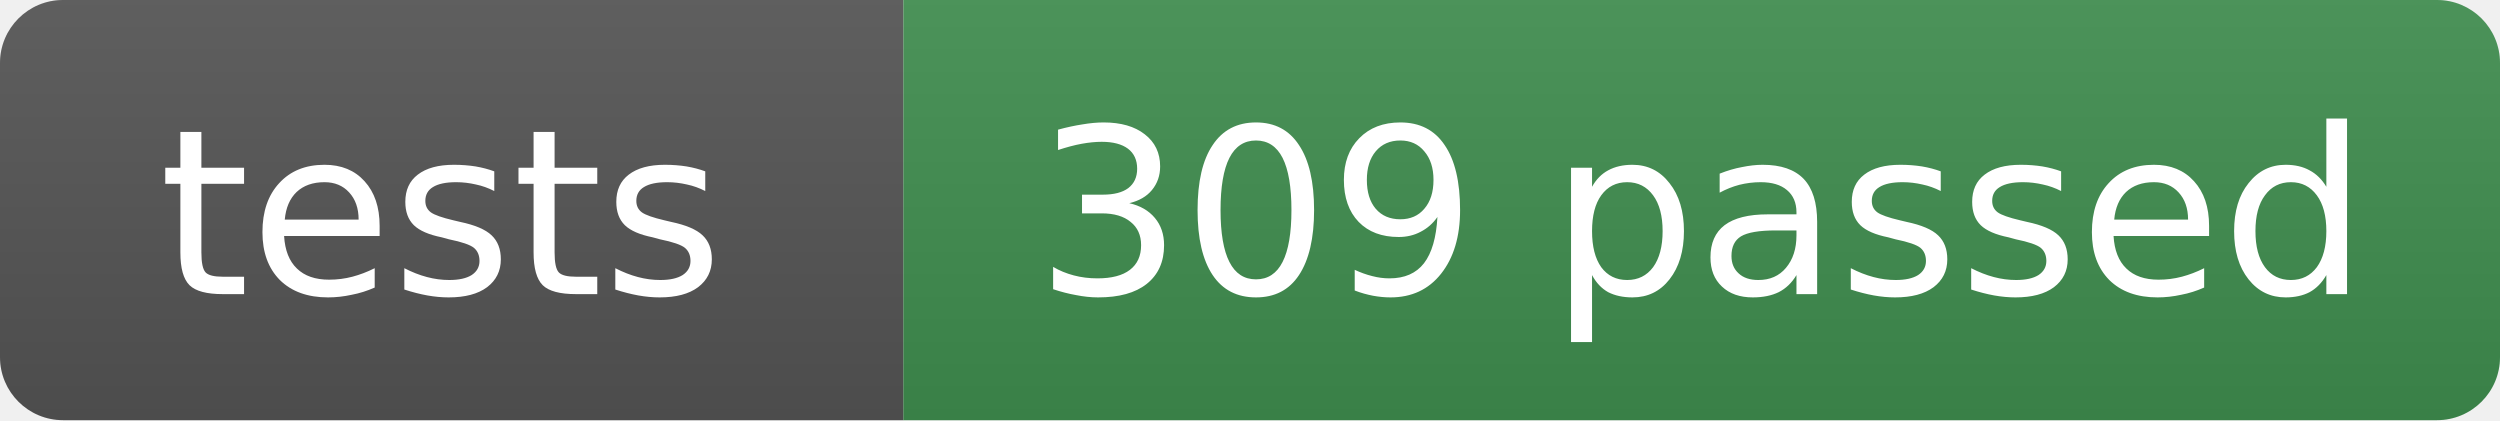
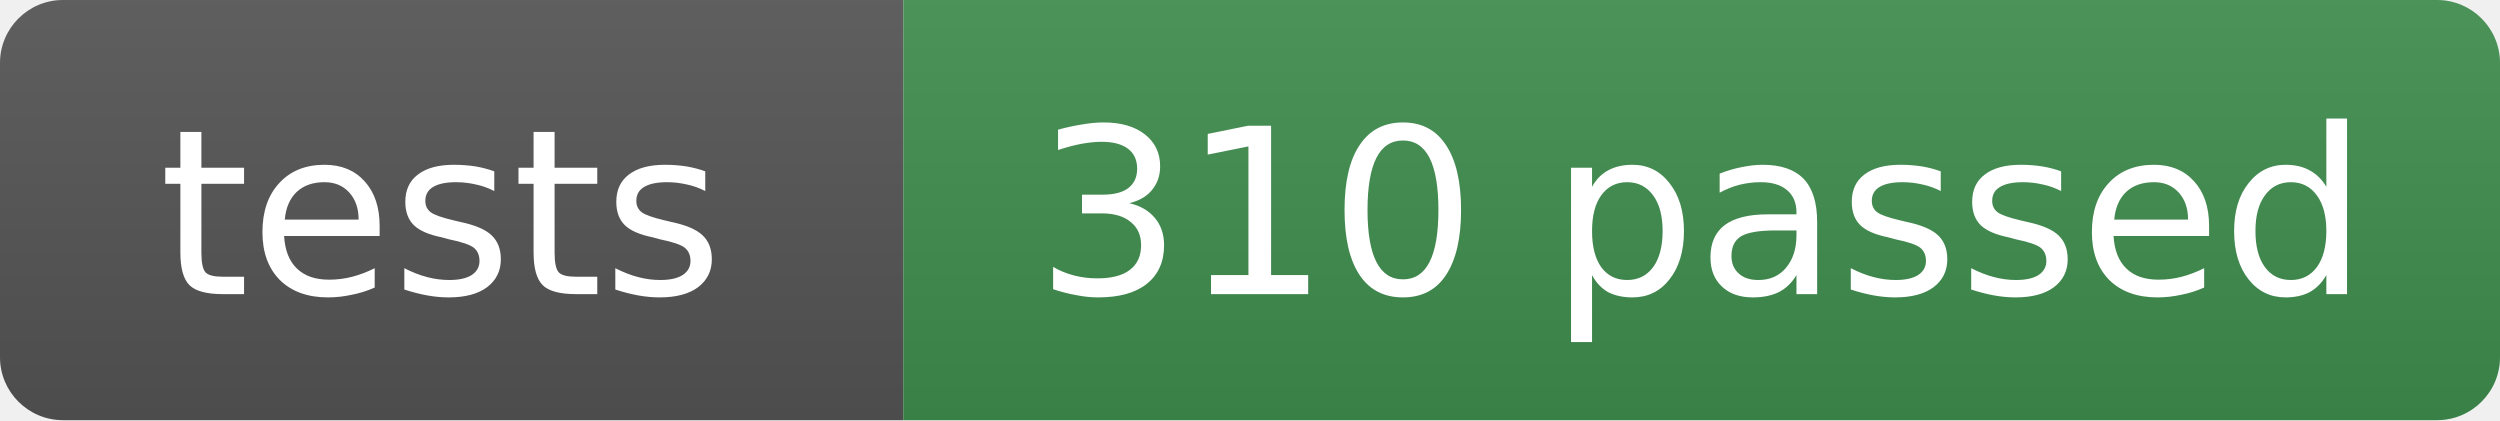
- <svg xmlns="http://www.w3.org/2000/svg" width="119" height="20" role="img" aria-label="tests: 309 passed">
+ <svg xmlns="http://www.w3.org/2000/svg" width="119" height="20" role="img" aria-label="tests: 310 passed">
  <linearGradient id="s" x2="0" y2="100%">
    <stop offset="0" stop-color="#bbb" stop-opacity=".1" />
    <stop offset="1" stop-opacity=".1" />
  </linearGradient>
  <clipPath id="r">
    <rect width="119" height="20" rx="3" fill="#fff" />
  </clipPath>
  <g clip-path="url(#r)">
    <rect width="43" height="20" fill="#555" />
    <rect x="43" width="76" height="20" fill="#3f8f4f" />
    <rect width="119" height="20" fill="url(#s)" />
  </g>
  <g fill="#fff" text-anchor="middle" font-family="Verdana,Geneva,DejaVu Sans,sans-serif" font-size="11">
    <text x="21" y="14">tests</text>
-     <text x="81" y="14">309 passed</text>
+     <text x="81" y="14">310 passed</text>
  </g>
</svg>
